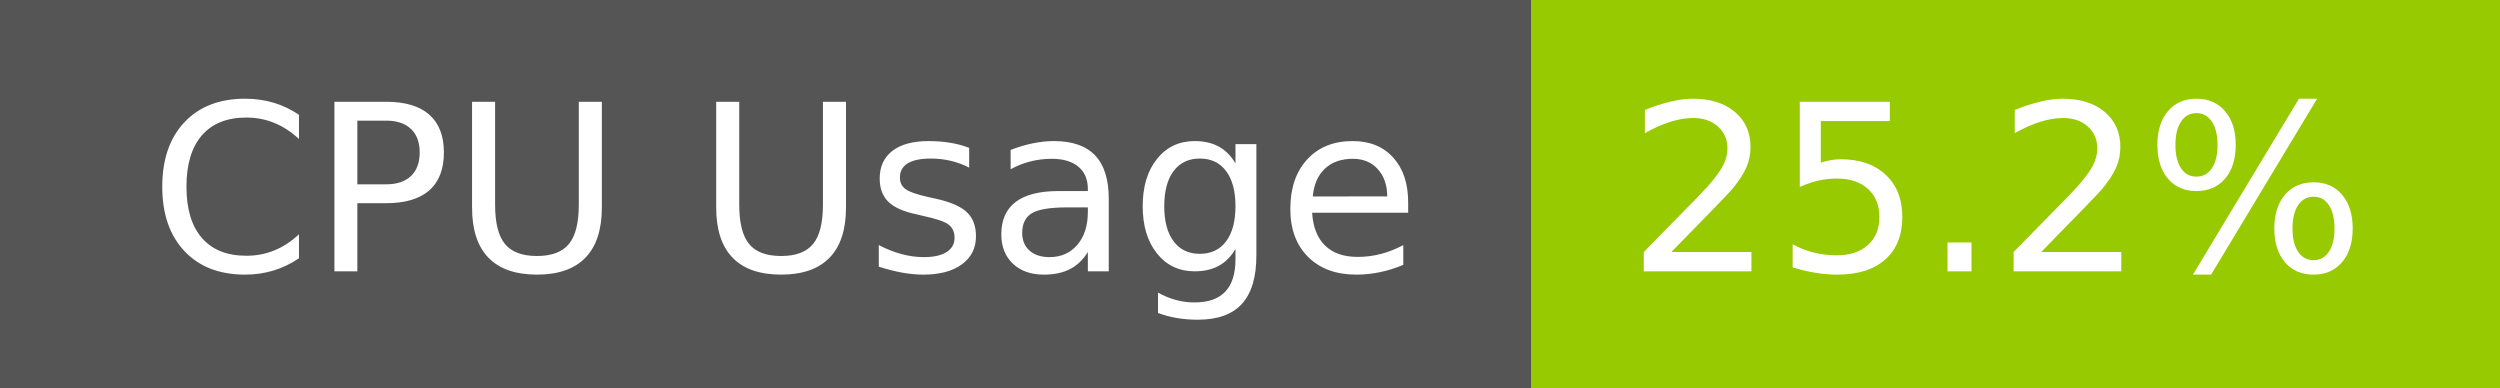
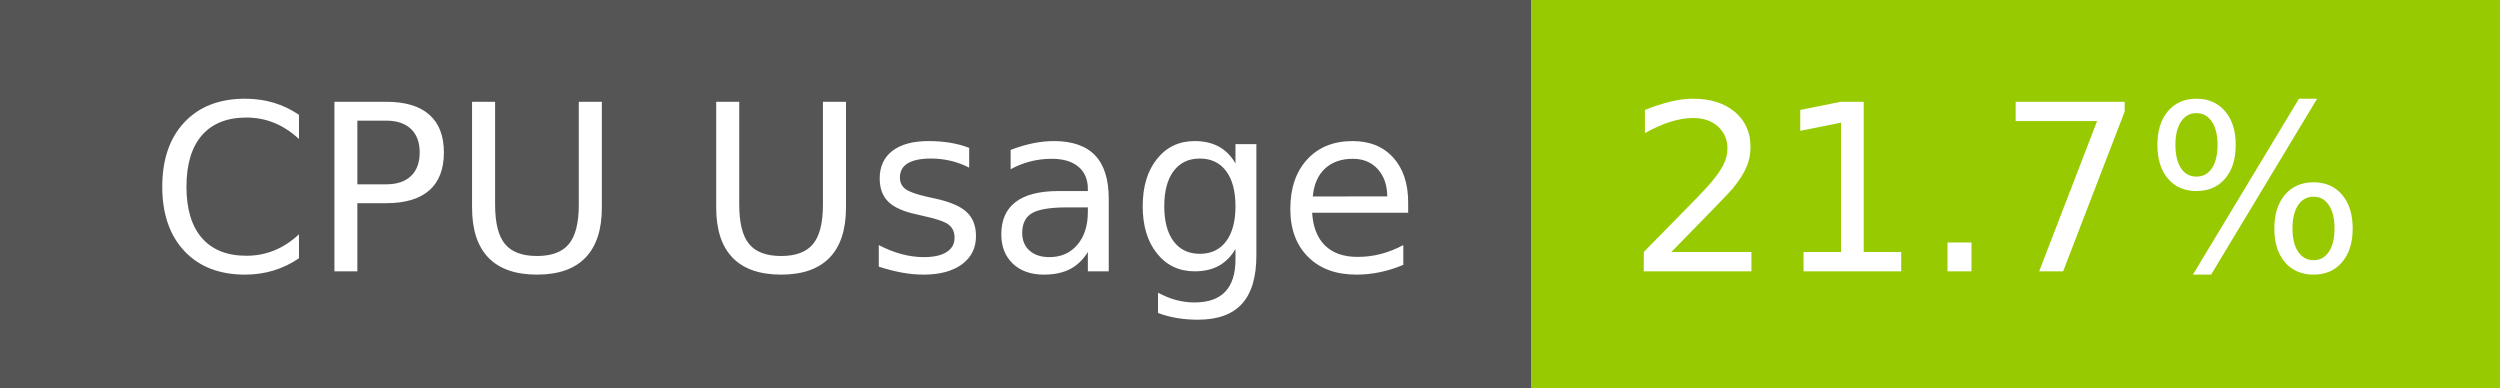
- <svg xmlns="http://www.w3.org/2000/svg" width="129" height="20" role="img" aria-label="CPU Usage: 25.2%">
+ <svg xmlns="http://www.w3.org/2000/svg" width="129" height="20" role="img" aria-label="CPU Usage: 21.7%">
  <g shape-rendering="crispEdges">
    <rect width="79" height="20" fill="#555" />
    <rect x="79" width="50" height="20" fill="#97ca00" />
  </g>
  <g fill="#fff" text-anchor="middle" font-family="Verdana,Geneva,DejaVu Sans,sans-serif" text-rendering="geometricPrecision" font-size="120">
    <text x="405" y="140" transform="scale(.1)" fill="#fff" textLength="665">CPU Usage</text>
-     <text x="1030" y="140" transform="scale(.1)" fill="#fff" textLength="390">25.2%</text>
+     <text x="1030" y="140" transform="scale(.1)" fill="#fff" textLength="390">21.7%</text>
  </g>
</svg>
